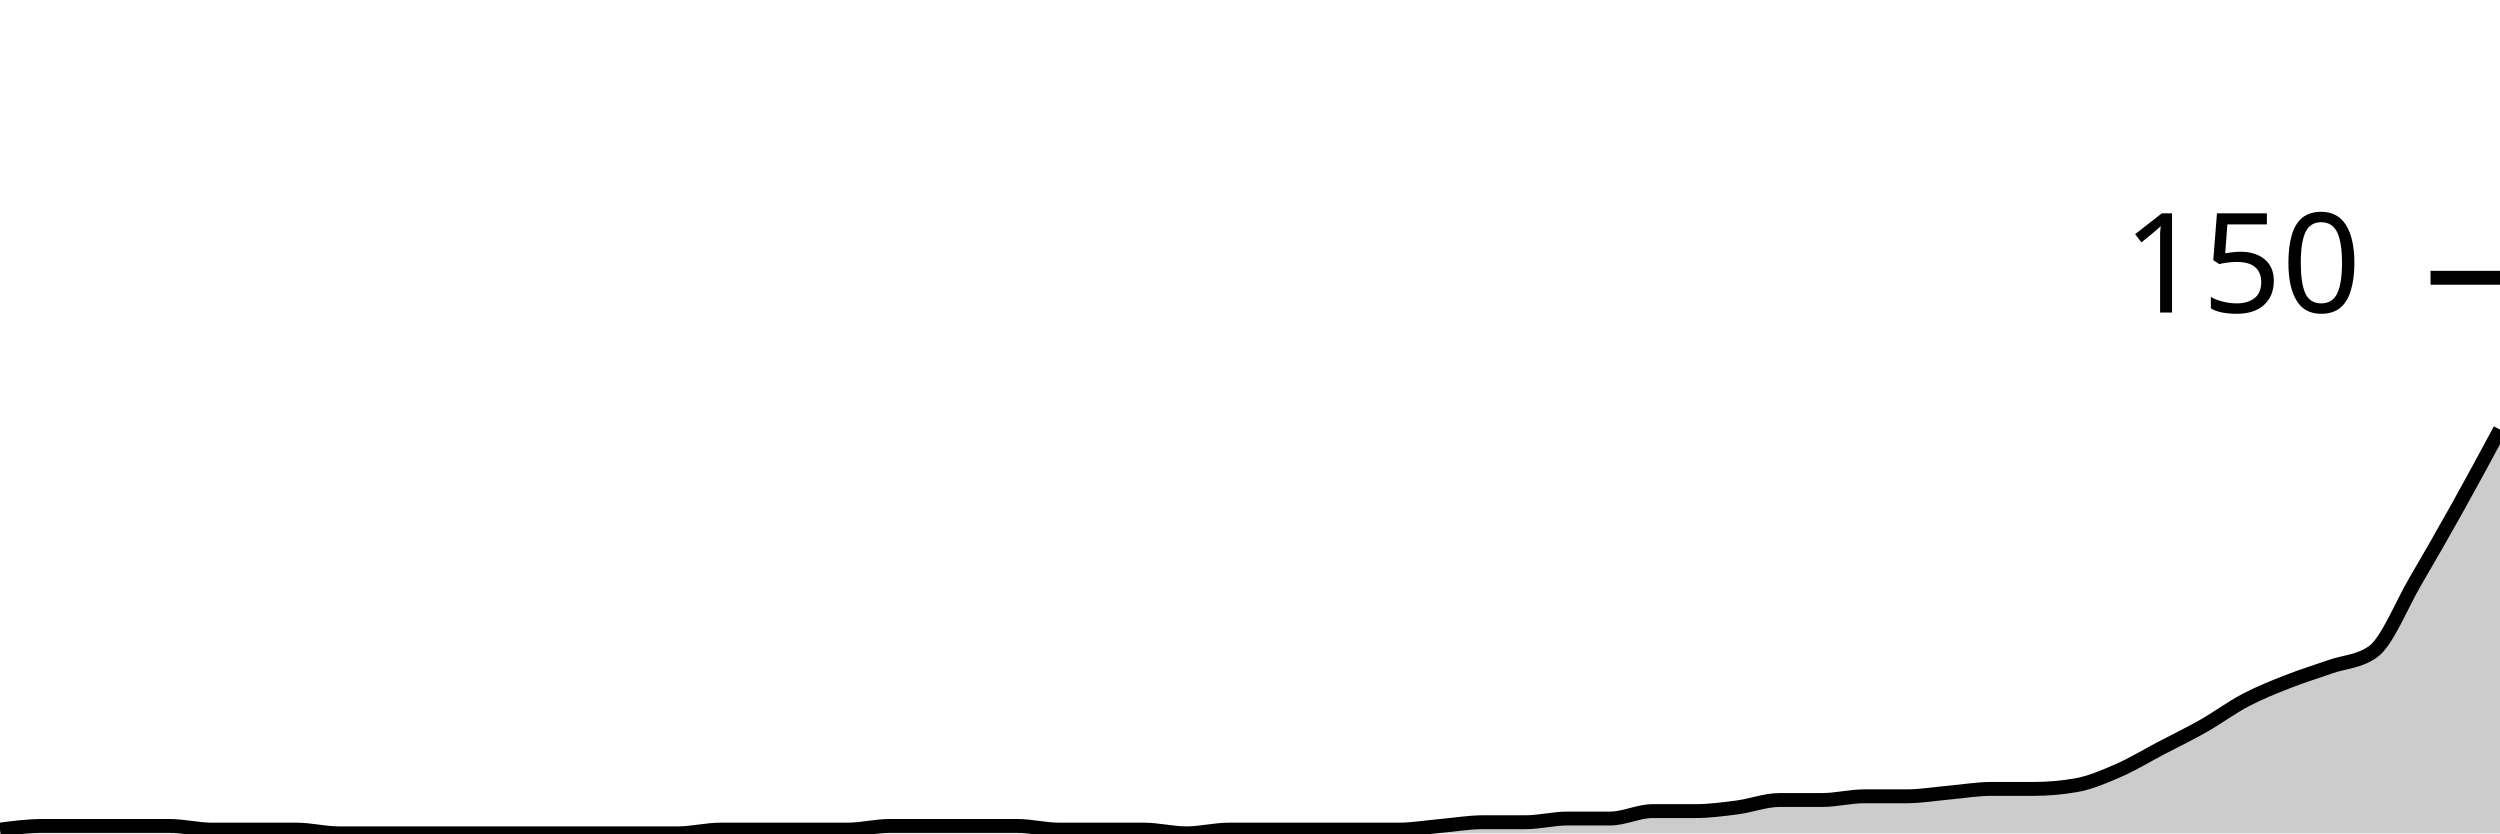
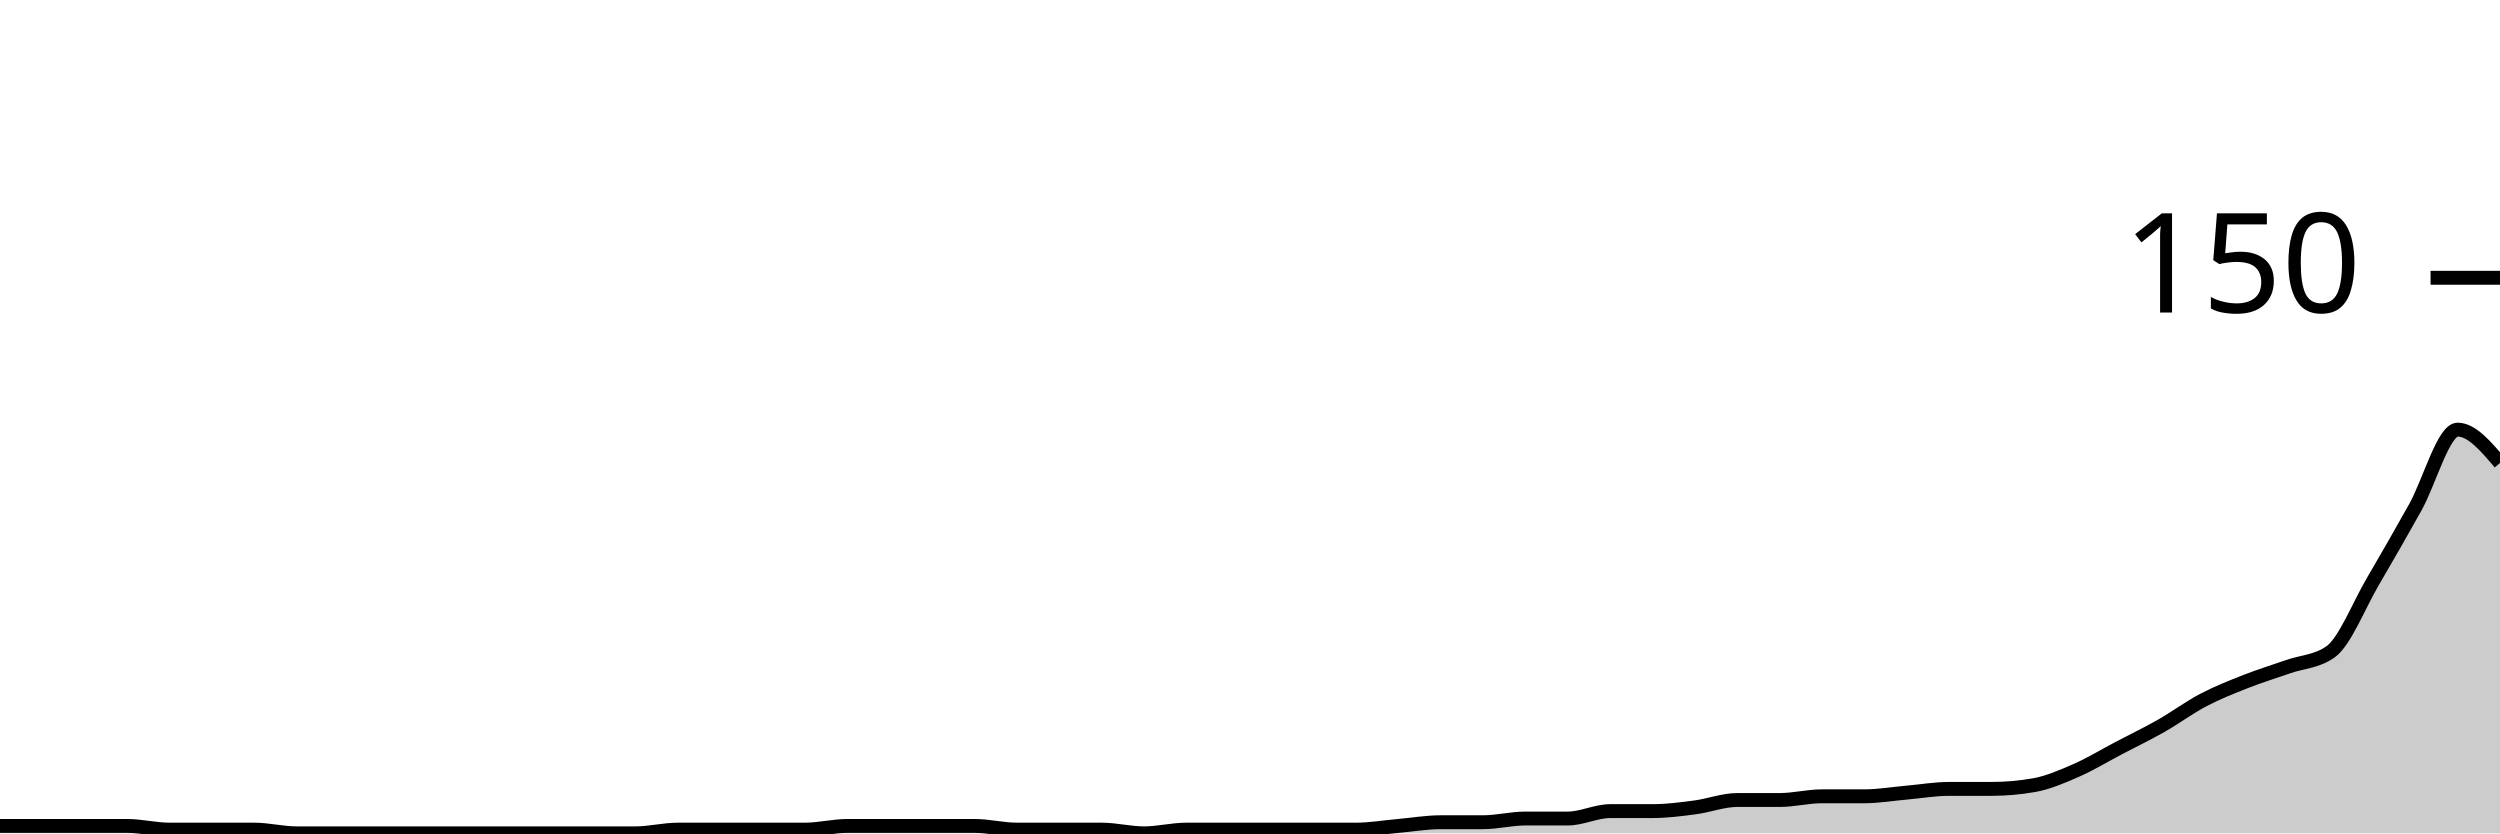
<svg xmlns="http://www.w3.org/2000/svg" viewBox="0 0 180 60">
  <g transform="translate(0,20)">
-     <path class="area" fill="rgba(0, 0, 0, 0.2)" d="M0,39.733C1.017,39.6,2.034,39.467,3.051,39.467C4.068,39.467,5.085,39.467,6.102,39.467C7.119,39.467,8.136,39.467,9.153,39.467C10.169,39.467,11.186,39.467,12.203,39.467C13.22,39.467,14.237,39.733,15.254,39.733C16.271,39.733,17.288,39.733,18.305,39.733C19.322,39.733,20.339,39.733,21.356,39.733C22.373,39.733,23.39,40,24.407,40C25.424,40,26.441,40,27.458,40C28.475,40,29.492,40,30.508,40C31.525,40,32.542,40,33.559,40C34.576,40,35.593,40,36.61,40C37.627,40,38.644,40,39.661,40C40.678,40,41.695,40,42.712,40C43.729,40,44.746,40,45.763,40C46.78,40,47.797,40,48.814,40C49.831,40,50.847,39.733,51.864,39.733C52.881,39.733,53.898,39.733,54.915,39.733C55.932,39.733,56.949,39.733,57.966,39.733C58.983,39.733,60,39.733,61.017,39.733C62.034,39.733,63.051,39.467,64.068,39.467C65.085,39.467,66.102,39.467,67.119,39.467C68.136,39.467,69.153,39.467,70.169,39.467C71.186,39.467,72.203,39.467,73.22,39.467C74.237,39.467,75.254,39.733,76.271,39.733C77.288,39.733,78.305,39.733,79.322,39.733C80.339,39.733,81.356,39.733,82.373,39.733C83.39,39.733,84.407,40,85.424,40C86.441,40,87.458,39.733,88.475,39.733C89.492,39.733,90.508,39.733,91.525,39.733C92.542,39.733,93.559,39.733,94.576,39.733C95.593,39.733,96.61,39.733,97.627,39.733C98.644,39.733,99.661,39.733,100.678,39.733C101.695,39.733,102.712,39.556,103.729,39.467C104.746,39.378,105.763,39.2,106.78,39.2C107.797,39.2,108.814,39.2,109.831,39.2C110.847,39.2,111.864,38.933,112.881,38.933C113.898,38.933,114.915,38.933,115.932,38.933C116.949,38.933,117.966,38.4,118.983,38.4C120,38.4,121.017,38.4,122.034,38.4C123.051,38.4,124.068,38.267,125.085,38.133C126.102,38,127.119,37.6,128.136,37.6C129.153,37.6,130.169,37.6,131.186,37.6C132.203,37.6,133.22,37.333,134.237,37.333C135.254,37.333,136.271,37.333,137.288,37.333C138.305,37.333,139.322,37.156,140.339,37.067C141.356,36.978,142.373,36.8,143.39,36.8C144.407,36.8,145.424,36.8,146.441,36.8C147.458,36.8,148.475,36.711,149.492,36.533C150.508,36.356,151.525,35.911,152.542,35.467C153.559,35.022,154.576,34.4,155.593,33.867C156.61,33.333,157.627,32.844,158.644,32.267C159.661,31.689,160.678,30.933,161.695,30.4C162.712,29.867,163.729,29.467,164.746,29.067C165.763,28.667,166.78,28.356,167.797,28C168.814,27.644,169.831,27.644,170.847,26.933C171.864,26.222,172.881,23.6,173.898,21.867C174.915,20.133,175.932,18.356,176.949,16.533C177.966,14.711,178.983,12.822,180,10.933L180,40C178.983,40,177.966,40,176.949,40C175.932,40,174.915,40,173.898,40C172.881,40,171.864,40,170.847,40C169.831,40,168.814,40,167.797,40C166.78,40,165.763,40,164.746,40C163.729,40,162.712,40,161.695,40C160.678,40,159.661,40,158.644,40C157.627,40,156.61,40,155.593,40C154.576,40,153.559,40,152.542,40C151.525,40,150.508,40,149.492,40C148.475,40,147.458,40,146.441,40C145.424,40,144.407,40,143.39,40C142.373,40,141.356,40,140.339,40C139.322,40,138.305,40,137.288,40C136.271,40,135.254,40,134.237,40C133.22,40,132.203,40,131.186,40C130.169,40,129.153,40,128.136,40C127.119,40,126.102,40,125.085,40C124.068,40,123.051,40,122.034,40C121.017,40,120,40,118.983,40C117.966,40,116.949,40,115.932,40C114.915,40,113.898,40,112.881,40C111.864,40,110.847,40,109.831,40C108.814,40,107.797,40,106.78,40C105.763,40,104.746,40,103.729,40C102.712,40,101.695,40,100.678,40C99.661,40,98.644,40,97.627,40C96.61,40,95.593,40,94.576,40C93.559,40,92.542,40,91.525,40C90.508,40,89.492,40,88.475,40C87.458,40,86.441,40,85.424,40C84.407,40,83.39,40,82.373,40C81.356,40,80.339,40,79.322,40C78.305,40,77.288,40,76.271,40C75.254,40,74.237,40,73.22,40C72.203,40,71.186,40,70.169,40C69.153,40,68.136,40,67.119,40C66.102,40,65.085,40,64.068,40C63.051,40,62.034,40,61.017,40C60,40,58.983,40,57.966,40C56.949,40,55.932,40,54.915,40C53.898,40,52.881,40,51.864,40C50.847,40,49.831,40,48.814,40C47.797,40,46.78,40,45.763,40C44.746,40,43.729,40,42.712,40C41.695,40,40.678,40,39.661,40C38.644,40,37.627,40,36.61,40C35.593,40,34.576,40,33.559,40C32.542,40,31.525,40,30.508,40C29.492,40,28.475,40,27.458,40C26.441,40,25.424,40,24.407,40C23.39,40,22.373,40,21.356,40C20.339,40,19.322,40,18.305,40C17.288,40,16.271,40,15.254,40C14.237,40,13.22,40,12.203,40C11.186,40,10.169,40,9.153,40C8.136,40,7.119,40,6.102,40C5.085,40,4.068,40,3.051,40C2.034,40,1.017,40,0,40Z" />
-     <path class="line" stroke="black" fill="none" d="M0,39.733C1.017,39.6,2.034,39.467,3.051,39.467C4.068,39.467,5.085,39.467,6.102,39.467C7.119,39.467,8.136,39.467,9.153,39.467C10.169,39.467,11.186,39.467,12.203,39.467C13.22,39.467,14.237,39.733,15.254,39.733C16.271,39.733,17.288,39.733,18.305,39.733C19.322,39.733,20.339,39.733,21.356,39.733C22.373,39.733,23.39,40,24.407,40C25.424,40,26.441,40,27.458,40C28.475,40,29.492,40,30.508,40C31.525,40,32.542,40,33.559,40C34.576,40,35.593,40,36.61,40C37.627,40,38.644,40,39.661,40C40.678,40,41.695,40,42.712,40C43.729,40,44.746,40,45.763,40C46.78,40,47.797,40,48.814,40C49.831,40,50.847,39.733,51.864,39.733C52.881,39.733,53.898,39.733,54.915,39.733C55.932,39.733,56.949,39.733,57.966,39.733C58.983,39.733,60,39.733,61.017,39.733C62.034,39.733,63.051,39.467,64.068,39.467C65.085,39.467,66.102,39.467,67.119,39.467C68.136,39.467,69.153,39.467,70.169,39.467C71.186,39.467,72.203,39.467,73.22,39.467C74.237,39.467,75.254,39.733,76.271,39.733C77.288,39.733,78.305,39.733,79.322,39.733C80.339,39.733,81.356,39.733,82.373,39.733C83.39,39.733,84.407,40,85.424,40C86.441,40,87.458,39.733,88.475,39.733C89.492,39.733,90.508,39.733,91.525,39.733C92.542,39.733,93.559,39.733,94.576,39.733C95.593,39.733,96.61,39.733,97.627,39.733C98.644,39.733,99.661,39.733,100.678,39.733C101.695,39.733,102.712,39.556,103.729,39.467C104.746,39.378,105.763,39.2,106.78,39.2C107.797,39.2,108.814,39.2,109.831,39.2C110.847,39.2,111.864,38.933,112.881,38.933C113.898,38.933,114.915,38.933,115.932,38.933C116.949,38.933,117.966,38.4,118.983,38.4C120,38.4,121.017,38.4,122.034,38.4C123.051,38.4,124.068,38.267,125.085,38.133C126.102,38,127.119,37.6,128.136,37.6C129.153,37.6,130.169,37.6,131.186,37.6C132.203,37.6,133.22,37.333,134.237,37.333C135.254,37.333,136.271,37.333,137.288,37.333C138.305,37.333,139.322,37.156,140.339,37.067C141.356,36.978,142.373,36.8,143.39,36.8C144.407,36.8,145.424,36.8,146.441,36.8C147.458,36.8,148.475,36.711,149.492,36.533C150.508,36.356,151.525,35.911,152.542,35.467C153.559,35.022,154.576,34.4,155.593,33.867C156.61,33.333,157.627,32.844,158.644,32.267C159.661,31.689,160.678,30.933,161.695,30.4C162.712,29.867,163.729,29.467,164.746,29.067C165.763,28.667,166.78,28.356,167.797,28C168.814,27.644,169.831,27.644,170.847,26.933C171.864,26.222,172.881,23.6,173.898,21.867C174.915,20.133,175.932,18.356,176.949,16.533C177.966,14.711,178.983,12.822,180,10.933" />
+     <path class="area" fill="rgba(0, 0, 0, 0.2)" d="M0,39.467C1.017,39.467,2.034,39.467,3.051,39.467C4.068,39.467,5.085,39.467,6.102,39.467C7.119,39.467,8.136,39.467,9.153,39.467C10.169,39.467,11.186,39.733,12.203,39.733C13.22,39.733,14.237,39.733,15.254,39.733C16.271,39.733,17.288,39.733,18.305,39.733C19.322,39.733,20.339,40,21.356,40C22.373,40,23.39,40,24.407,40C25.424,40,26.441,40,27.458,40C28.475,40,29.492,40,30.508,40C31.525,40,32.542,40,33.559,40C34.576,40,35.593,40,36.61,40C37.627,40,38.644,40,39.661,40C40.678,40,41.695,40,42.712,40C43.729,40,44.746,40,45.763,40C46.78,40,47.797,39.733,48.814,39.733C49.831,39.733,50.847,39.733,51.864,39.733C52.881,39.733,53.898,39.733,54.915,39.733C55.932,39.733,56.949,39.733,57.966,39.733C58.983,39.733,60,39.467,61.017,39.467C62.034,39.467,63.051,39.467,64.068,39.467C65.085,39.467,66.102,39.467,67.119,39.467C68.136,39.467,69.153,39.467,70.169,39.467C71.186,39.467,72.203,39.733,73.22,39.733C74.237,39.733,75.254,39.733,76.271,39.733C77.288,39.733,78.305,39.733,79.322,39.733C80.339,39.733,81.356,40,82.373,40C83.39,40,84.407,39.733,85.424,39.733C86.441,39.733,87.458,39.733,88.475,39.733C89.492,39.733,90.508,39.733,91.525,39.733C92.542,39.733,93.559,39.733,94.576,39.733C95.593,39.733,96.61,39.733,97.627,39.733C98.644,39.733,99.661,39.556,100.678,39.467C101.695,39.378,102.712,39.2,103.729,39.2C104.746,39.2,105.763,39.2,106.78,39.2C107.797,39.2,108.814,38.933,109.831,38.933C110.847,38.933,111.864,38.933,112.881,38.933C113.898,38.933,114.915,38.4,115.932,38.4C116.949,38.4,117.966,38.4,118.983,38.4C120,38.4,121.017,38.267,122.034,38.133C123.051,38,124.068,37.6,125.085,37.6C126.102,37.6,127.119,37.6,128.136,37.6C129.153,37.6,130.169,37.333,131.186,37.333C132.203,37.333,133.22,37.333,134.237,37.333C135.254,37.333,136.271,37.156,137.288,37.067C138.305,36.978,139.322,36.8,140.339,36.8C141.356,36.8,142.373,36.8,143.39,36.8C144.407,36.8,145.424,36.711,146.441,36.533C147.458,36.356,148.475,35.911,149.492,35.467C150.508,35.022,151.525,34.4,152.542,33.867C153.559,33.333,154.576,32.844,155.593,32.267C156.61,31.689,157.627,30.933,158.644,30.4C159.661,29.867,160.678,29.467,161.695,29.067C162.712,28.667,163.729,28.356,164.746,28C165.763,27.644,166.78,27.644,167.797,26.933C168.814,26.222,169.831,23.6,170.847,21.867C171.864,20.133,172.881,18.356,173.898,16.533C174.915,14.711,175.932,10.933,176.949,10.933C177.966,10.933,178.983,12.133,180,13.333L180,40C178.983,40,177.966,40,176.949,40C175.932,40,174.915,40,173.898,40C172.881,40,171.864,40,170.847,40C169.831,40,168.814,40,167.797,40C166.78,40,165.763,40,164.746,40C163.729,40,162.712,40,161.695,40C160.678,40,159.661,40,158.644,40C157.627,40,156.61,40,155.593,40C154.576,40,153.559,40,152.542,40C151.525,40,150.508,40,149.492,40C148.475,40,147.458,40,146.441,40C145.424,40,144.407,40,143.39,40C142.373,40,141.356,40,140.339,40C139.322,40,138.305,40,137.288,40C136.271,40,135.254,40,134.237,40C133.22,40,132.203,40,131.186,40C130.169,40,129.153,40,128.136,40C127.119,40,126.102,40,125.085,40C124.068,40,123.051,40,122.034,40C121.017,40,120,40,118.983,40C117.966,40,116.949,40,115.932,40C114.915,40,113.898,40,112.881,40C111.864,40,110.847,40,109.831,40C108.814,40,107.797,40,106.78,40C105.763,40,104.746,40,103.729,40C102.712,40,101.695,40,100.678,40C99.661,40,98.644,40,97.627,40C96.61,40,95.593,40,94.576,40C93.559,40,92.542,40,91.525,40C90.508,40,89.492,40,88.475,40C87.458,40,86.441,40,85.424,40C84.407,40,83.39,40,82.373,40C81.356,40,80.339,40,79.322,40C78.305,40,77.288,40,76.271,40C75.254,40,74.237,40,73.22,40C72.203,40,71.186,40,70.169,40C69.153,40,68.136,40,67.119,40C66.102,40,65.085,40,64.068,40C63.051,40,62.034,40,61.017,40C60,40,58.983,40,57.966,40C56.949,40,55.932,40,54.915,40C53.898,40,52.881,40,51.864,40C50.847,40,49.831,40,48.814,40C47.797,40,46.78,40,45.763,40C44.746,40,43.729,40,42.712,40C41.695,40,40.678,40,39.661,40C38.644,40,37.627,40,36.61,40C35.593,40,34.576,40,33.559,40C32.542,40,31.525,40,30.508,40C29.492,40,28.475,40,27.458,40C26.441,40,25.424,40,24.407,40C23.39,40,22.373,40,21.356,40C20.339,40,19.322,40,18.305,40C17.288,40,16.271,40,15.254,40C14.237,40,13.22,40,12.203,40C11.186,40,10.169,40,9.153,40C8.136,40,7.119,40,6.102,40C5.085,40,4.068,40,3.051,40C2.034,40,1.017,40,0,40Z" />
+     <path class="line" stroke="black" fill="none" d="M0,39.467C1.017,39.467,2.034,39.467,3.051,39.467C4.068,39.467,5.085,39.467,6.102,39.467C7.119,39.467,8.136,39.467,9.153,39.467C10.169,39.467,11.186,39.733,12.203,39.733C13.22,39.733,14.237,39.733,15.254,39.733C16.271,39.733,17.288,39.733,18.305,39.733C19.322,39.733,20.339,40,21.356,40C22.373,40,23.39,40,24.407,40C25.424,40,26.441,40,27.458,40C28.475,40,29.492,40,30.508,40C31.525,40,32.542,40,33.559,40C34.576,40,35.593,40,36.61,40C37.627,40,38.644,40,39.661,40C40.678,40,41.695,40,42.712,40C43.729,40,44.746,40,45.763,40C46.78,40,47.797,39.733,48.814,39.733C49.831,39.733,50.847,39.733,51.864,39.733C52.881,39.733,53.898,39.733,54.915,39.733C55.932,39.733,56.949,39.733,57.966,39.733C58.983,39.733,60,39.467,61.017,39.467C62.034,39.467,63.051,39.467,64.068,39.467C65.085,39.467,66.102,39.467,67.119,39.467C68.136,39.467,69.153,39.467,70.169,39.467C71.186,39.467,72.203,39.733,73.22,39.733C74.237,39.733,75.254,39.733,76.271,39.733C77.288,39.733,78.305,39.733,79.322,39.733C80.339,39.733,81.356,40,82.373,40C83.39,40,84.407,39.733,85.424,39.733C86.441,39.733,87.458,39.733,88.475,39.733C89.492,39.733,90.508,39.733,91.525,39.733C92.542,39.733,93.559,39.733,94.576,39.733C95.593,39.733,96.61,39.733,97.627,39.733C98.644,39.733,99.661,39.556,100.678,39.467C101.695,39.378,102.712,39.2,103.729,39.2C104.746,39.2,105.763,39.2,106.78,39.2C107.797,39.2,108.814,38.933,109.831,38.933C110.847,38.933,111.864,38.933,112.881,38.933C113.898,38.933,114.915,38.4,115.932,38.4C116.949,38.4,117.966,38.4,118.983,38.4C120,38.4,121.017,38.267,122.034,38.133C123.051,38,124.068,37.6,125.085,37.6C126.102,37.6,127.119,37.6,128.136,37.6C129.153,37.6,130.169,37.333,131.186,37.333C132.203,37.333,133.22,37.333,134.237,37.333C135.254,37.333,136.271,37.156,137.288,37.067C138.305,36.978,139.322,36.8,140.339,36.8C141.356,36.8,142.373,36.8,143.39,36.8C144.407,36.8,145.424,36.711,146.441,36.533C147.458,36.356,148.475,35.911,149.492,35.467C150.508,35.022,151.525,34.4,152.542,33.867C153.559,33.333,154.576,32.844,155.593,32.267C156.61,31.689,157.627,30.933,158.644,30.4C159.661,29.867,160.678,29.467,161.695,29.067C162.712,28.667,163.729,28.356,164.746,28C165.763,27.644,166.78,27.644,167.797,26.933C168.814,26.222,169.831,23.6,170.847,21.867C171.864,20.133,172.881,18.356,173.898,16.533C174.915,14.711,175.932,10.933,176.949,10.933C177.966,10.933,178.983,12.133,180,13.333" />
    <path class="axis-ceiling" stroke-width="1" stroke="black" fill="none" d="M175,0L180,0" />
    <text class="axis-ceiling-label" font-family="sans-serif" text-anchor="end" font-size="10px" x="170" y="2.5">150</text>
  </g>
</svg>
